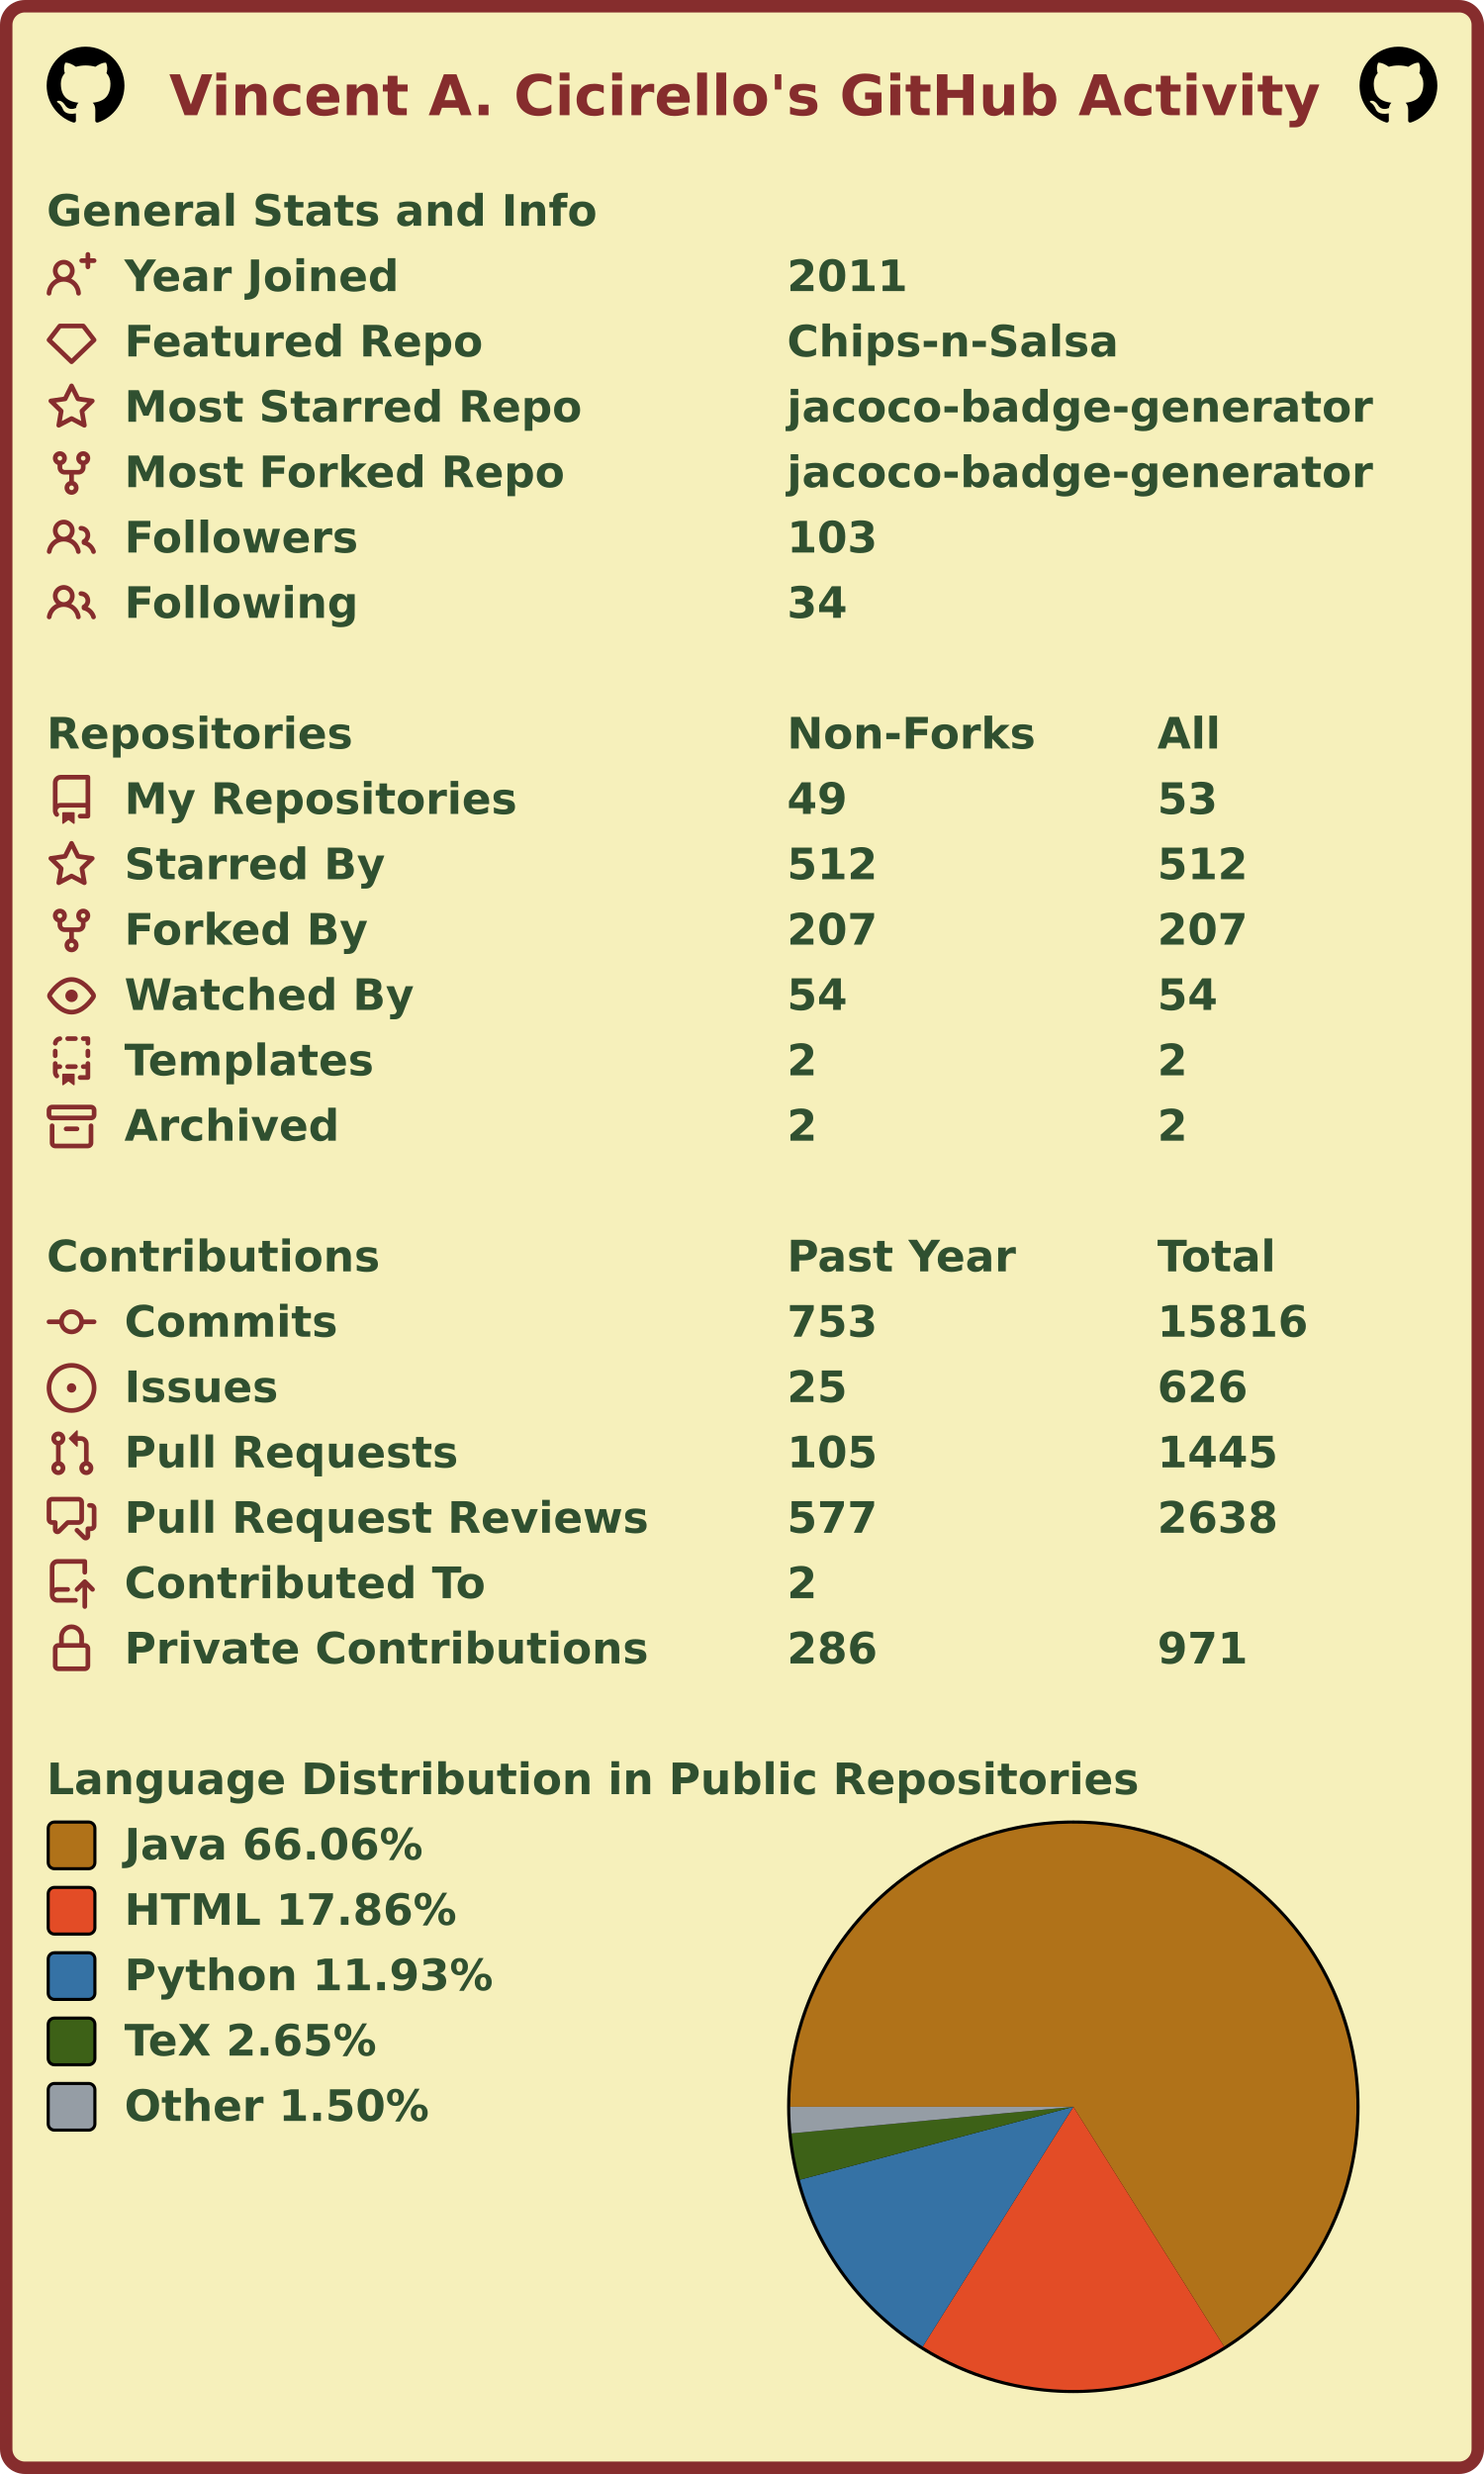
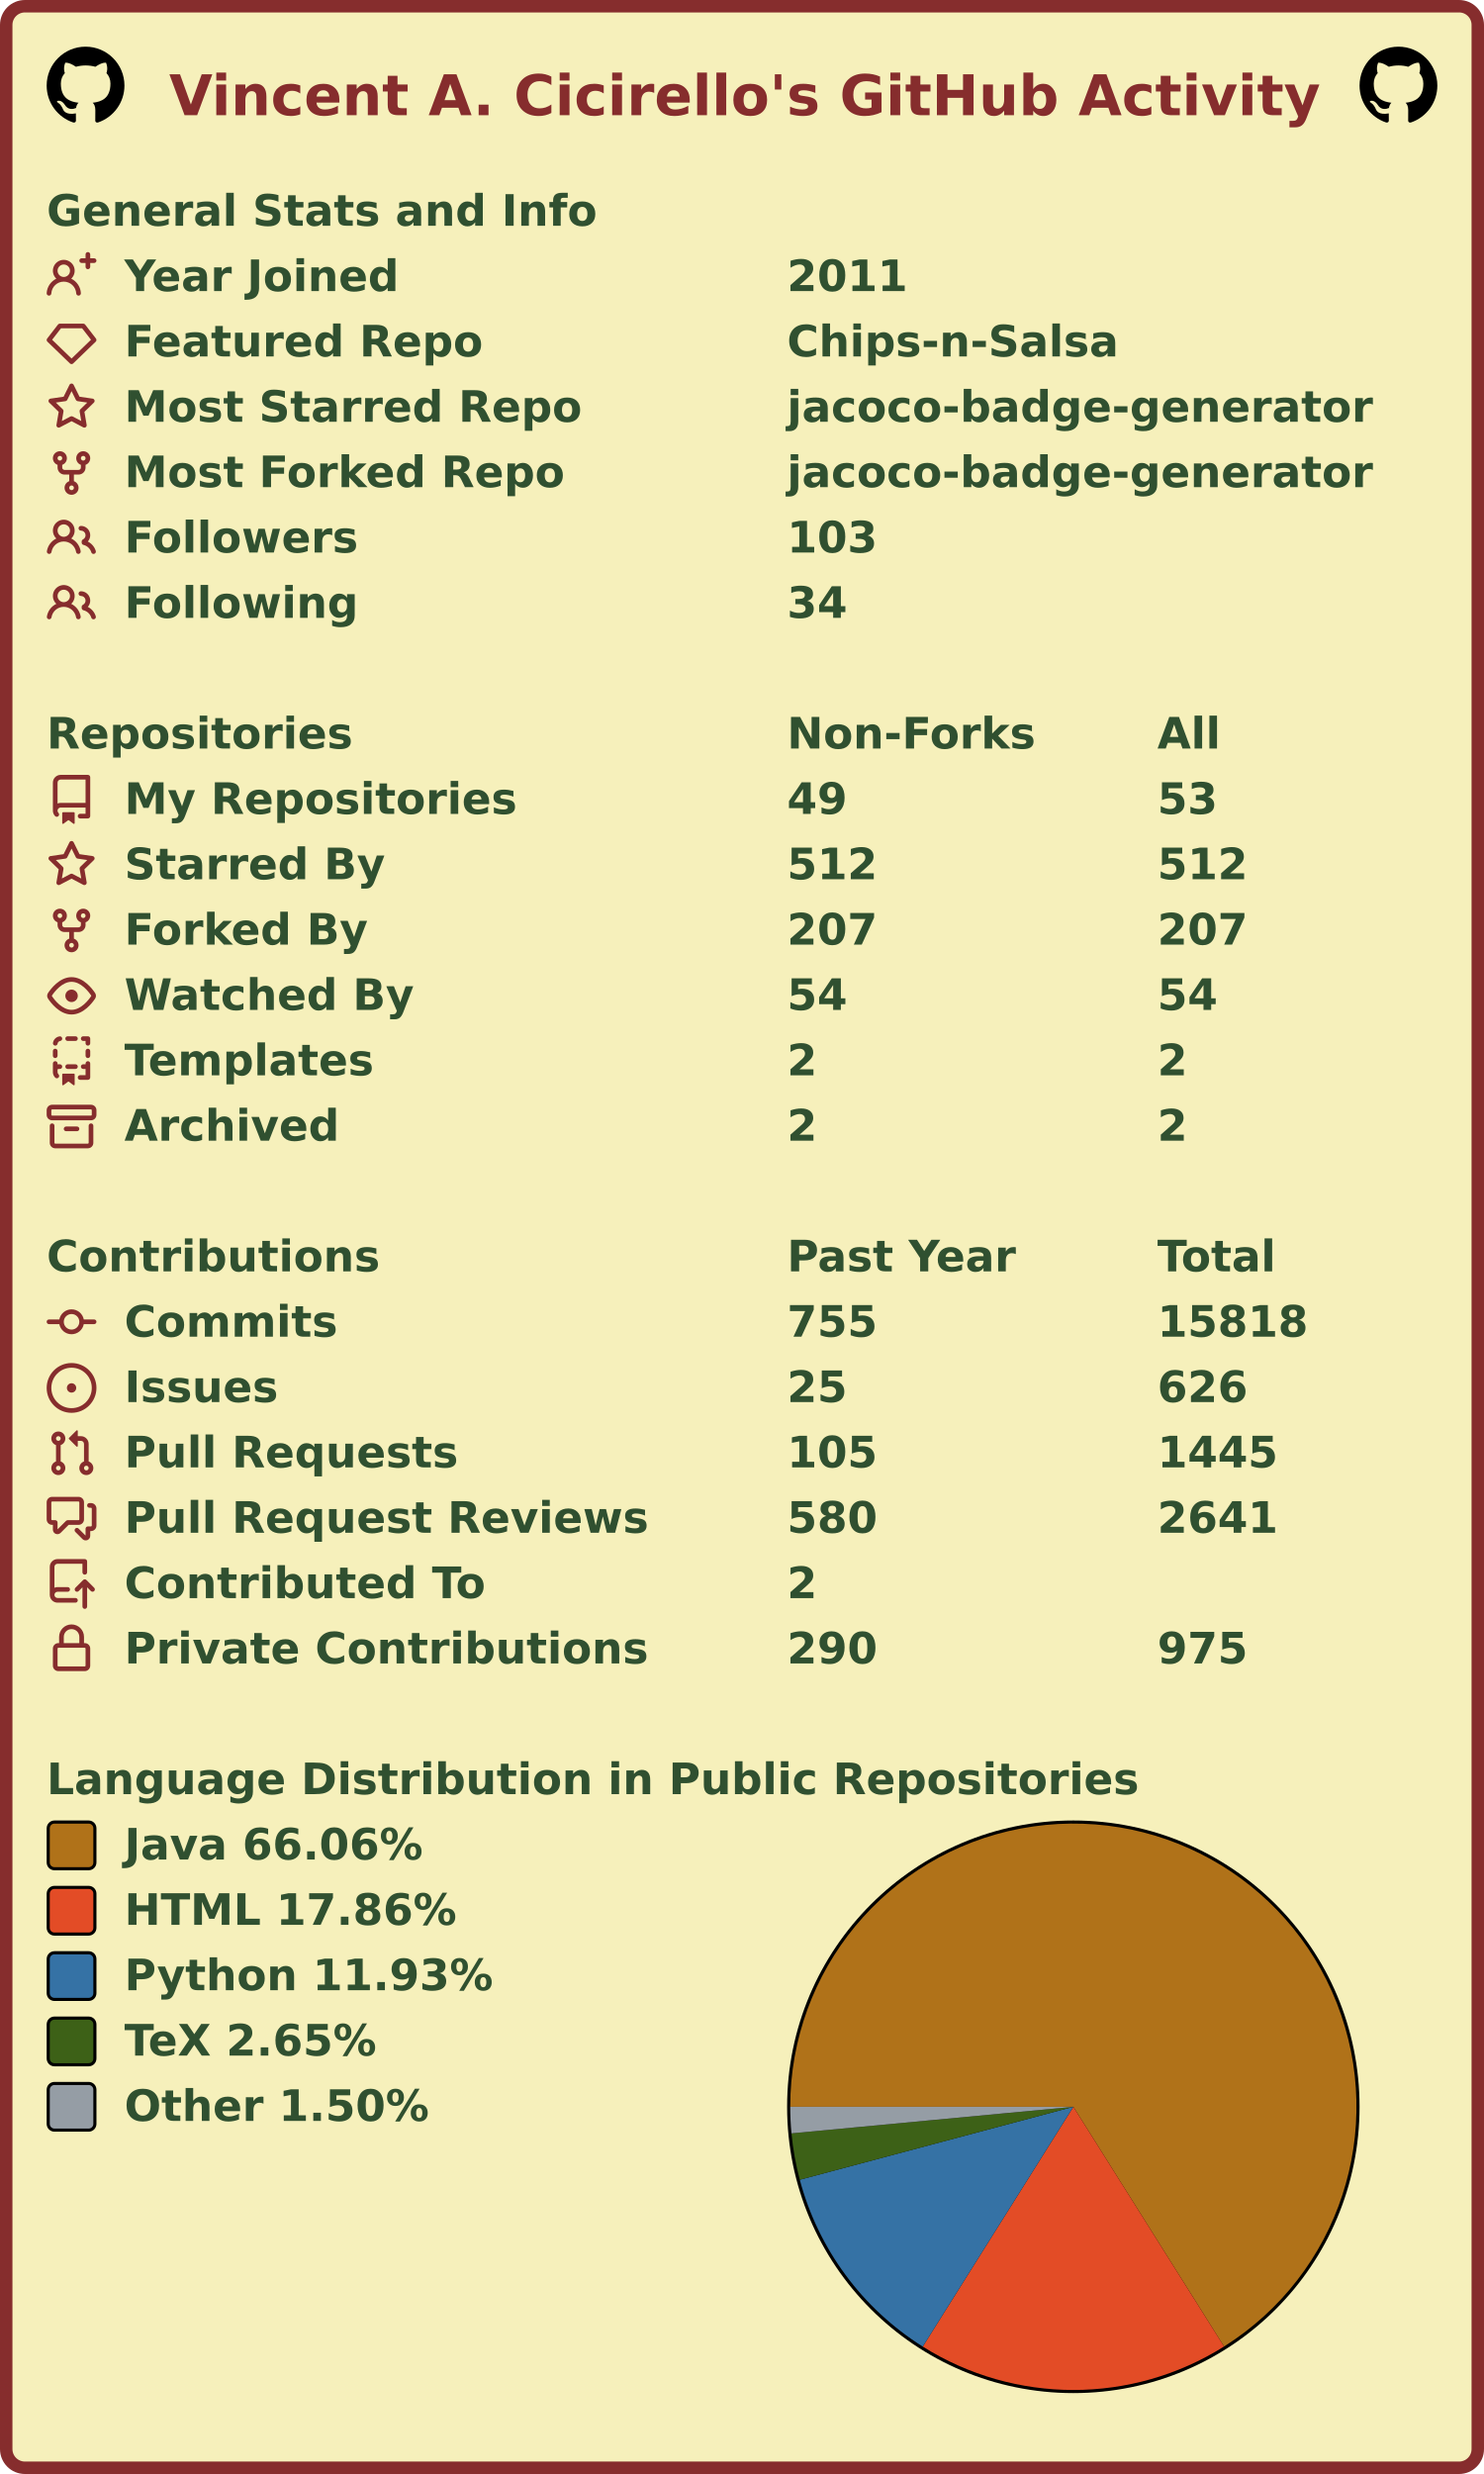
<svg xmlns="http://www.w3.org/2000/svg" width="477" height="795" viewBox="0 0 477 795" lang="en" xml:lang="en">
  <rect x="2" y="2" stroke-width="4" rx="6" width="473" height="791" stroke="#862d2d" fill="#f6f0bb" />
  <g font-weight="600" font-size="110pt" font-family="Verdana,Geneva,DejaVu Sans,sans-serif" text-rendering="geometricPrecision">
    <text x="442" y="301" lengthAdjust="spacingAndGlyphs" textLength="2985" transform="scale(0.123)" fill="#862d2d">Vincent A. Cicirello's GitHub Activity</text>
    <svg x="15" y="15" width="25" height="25" viewBox="0 0 16 16">
      <path fill="#000000" fill-rule="evenodd" d="M8 0C3.58 0 0 3.58 0 8c0 3.54 2.29 6.53 5.47 7.59.4.07.55-.17.55-.38 0-.19-.01-.82-.01-1.49-2.01.37-2.53-.49-2.69-.94-.09-.23-.48-.94-.82-1.13-.28-.15-.68-.52-.01-.53.63-.01 1.08.58 1.23.82.72 1.21 1.87.87 2.33.66.07-.52.28-.87.51-1.07-1.78-.2-3.64-.89-3.64-3.95 0-.87.31-1.59.82-2.15-.08-.2-.36-1.02.08-2.12 0 0 .67-.21 2.2.82.64-.18 1.32-.27 2-.27.68 0 1.36.09 2 .27 1.53-1.04 2.2-.82 2.2-.82.44 1.1.16 1.92.08 2.12.51.56.82 1.27.82 2.15 0 3.07-1.87 3.75-3.65 3.95.29.25.54.73.54 1.48 0 1.07-.01 1.93-.01 2.2 0 .21.15.46.55.38A8.013 8.013 0 0016 8c0-4.42-3.58-8-8-8z" />
    </svg>
    <svg x="437" y="15" width="25" height="25" viewBox="0 0 16 16">
      <path fill="#000000" fill-rule="evenodd" d="M8 0C3.58 0 0 3.58 0 8c0 3.54 2.29 6.53 5.47 7.59.4.07.55-.17.55-.38 0-.19-.01-.82-.01-1.49-2.01.37-2.53-.49-2.69-.94-.09-.23-.48-.94-.82-1.13-.28-.15-.68-.52-.01-.53.63-.01 1.08.58 1.23.82.72 1.21 1.87.87 2.33.66.07-.52.28-.87.51-1.07-1.78-.2-3.64-.89-3.64-3.95 0-.87.31-1.59.82-2.15-.08-.2-.36-1.02.08-2.12 0 0 .67-.21 2.2.82.64-.18 1.32-.27 2-.27.68 0 1.36.09 2 .27 1.53-1.04 2.2-.82 2.2-.82.44 1.1.16 1.92.08 2.12.51.56.82 1.27.82 2.15 0 3.07-1.87 3.75-3.65 3.95.29.25.54.73.54 1.48 0 1.07-.01 1.93-.01 2.2 0 .21.15.46.55.38A8.013 8.013 0 0016 8c0-4.42-3.58-8-8-8z" />
    </svg>
    <g transform="translate(0, 60)" fill="#305030">
      <g transform="translate(15, 0)">
        <g transform="scale(0.095)">
          <text x="0" y="132" textLength="1851" lengthAdjust="spacingAndGlyphs">General Stats and Info</text>
        </g>
      </g>
      <g transform="translate(15, 21)">
        <path fill="#862d2d" fill-rule="evenodd" d="M13.25 0a.75.75 0 01.75.75V2h1.25a.75.75 0 010 1.5H14v1.25a.75.75 0 01-1.5 0V3.5h-1.25a.75.75 0 010-1.5h1.25V.75a.75.75 0 01.75-.75zM5.5 4a2 2 0 100 4 2 2 0 000-4zm2.4 4.548a3.5 3.5 0 10-4.799 0 5.527 5.527 0 00-3.1 4.66.75.75 0 101.498.085A4.01 4.01 0 015.5 9.5a4.01 4.01 0 014.001 3.793.75.75 0 101.498-.086 5.527 5.527 0 00-3.1-4.659z" />
        <g transform="scale(0.095)">
          <text lengthAdjust="spacingAndGlyphs" textLength="932" x="263" y="132">Year Joined</text>
          <text lengthAdjust="spacingAndGlyphs" textLength="420" x="2505" y="132">2011</text>
        </g>
      </g>
      <g transform="translate(15, 42)">
        <path fill="#862d2d" fill-rule="evenodd" d="M3.637 2.291A.75.75 0 014.23 2h7.54a.75.75 0 01.593.291l3.48 4.5a.75.75 0 01-.072.999l-7.25 7a.75.75 0 01-1.042 0l-7.25-7a.75.75 0 01-.072-.999l3.48-4.5zM4.598 3.5L1.754 7.177 8 13.207l6.246-6.03L11.402 3.5H4.598z" />
        <g transform="scale(0.095)">
          <text lengthAdjust="spacingAndGlyphs" textLength="1215" x="263" y="132">Featured Repo</text>
          <text lengthAdjust="spacingAndGlyphs" textLength="1120" x="2505" y="132">Chips-n-Salsa</text>
        </g>
      </g>
      <g transform="translate(15, 63)">
        <path fill="#862d2d" fill-rule="evenodd" d="M8 .25a.75.75 0 01.673.418l1.882 3.815 4.21.612a.75.75 0 01.416 1.279l-3.046 2.97.719 4.192a.75.75 0 01-1.088.791L8 12.347l-3.766 1.98a.75.75 0 01-1.088-.79l.72-4.194L.818 6.374a.75.75 0 01.416-1.28l4.21-.611L7.327.668A.75.75 0 018 .25zm0 2.445L6.615 5.5a.75.75 0 01-.564.41l-3.097.45 2.24 2.184a.75.75 0 01.216.664l-.528 3.084 2.769-1.456a.75.75 0 01.698 0l2.77 1.456-.53-3.084a.75.75 0 01.216-.664l2.24-2.183-3.096-.45a.75.75 0 01-.564-.41L8 2.694v.001z" />
        <g transform="scale(0.095)">
          <text lengthAdjust="spacingAndGlyphs" textLength="1532" x="263" y="132">Most Starred Repo</text>
          <text lengthAdjust="spacingAndGlyphs" textLength="1986" x="2505" y="132">jacoco-badge-generator</text>
        </g>
      </g>
      <g transform="translate(15, 84)">
        <path fill="#862d2d" fill-rule="evenodd" d="M5 3.25a.75.75 0 11-1.5 0 .75.75 0 011.5 0zm0 2.122a2.25 2.25 0 10-1.5 0v.878A2.25 2.25 0 005.75 8.5h1.5v2.128a2.251 2.251 0 101.5 0V8.5h1.5a2.25 2.25 0 002.25-2.25v-.878a2.25 2.25 0 10-1.5 0v.878a.75.75 0 01-.75.75h-4.5A.75.75 0 015 6.25v-.878zm3.75 7.378a.75.75 0 11-1.5 0 .75.75 0 011.5 0zm3-8.75a.75.75 0 100-1.5.75.75 0 000 1.5z" />
        <g transform="scale(0.095)">
          <text lengthAdjust="spacingAndGlyphs" textLength="1485" x="263" y="132">Most Forked Repo</text>
          <text lengthAdjust="spacingAndGlyphs" textLength="1986" x="2505" y="132">jacoco-badge-generator</text>
        </g>
      </g>
      <g transform="translate(15, 105)">
        <path fill="#862d2d" fill-rule="evenodd" d="M5.5 3.5a2 2 0 100 4 2 2 0 000-4zM2 5.5a3.5 3.5 0 115.898 2.549 5.507 5.507 0 013.034 4.084.75.75 0 11-1.482.235 4.001 4.001 0 00-7.9 0 .75.75 0 01-1.482-.236A5.507 5.507 0 013.102 8.05 3.49 3.49 0 012 5.5zM11 4a.75.75 0 100 1.5 1.5 1.5 0 01.666 2.844.75.75 0 00-.416.672v.352a.75.75 0 00.574.73c1.2.289 2.162 1.2 2.522 2.372a.75.75 0 101.434-.44 5.01 5.01 0 00-2.56-3.012A3 3 0 0011 4z" />
        <g transform="scale(0.095)">
          <text lengthAdjust="spacingAndGlyphs" textLength="778" x="263" y="132">Followers</text>
          <text lengthAdjust="spacingAndGlyphs" textLength="315" x="2505" y="132">103</text>
        </g>
      </g>
      <g transform="translate(15, 126)">
        <path fill="#862d2d" fill-rule="evenodd" d="M5.5 3.5a2 2 0 100 4 2 2 0 000-4zM2 5.5a3.5 3.5 0 115.898 2.549 5.507 5.507 0 013.034 4.084.75.75 0 11-1.482.235 4.001 4.001 0 00-7.9 0 .75.75 0 01-1.482-.236A5.507 5.507 0 013.102 8.05 3.49 3.49 0 012 5.5zM11 4a.75.75 0 100 1.5 1.5 1.5 0 01.666 2.844.75.75 0 00-.416.672v.352a.75.75 0 00.574.73c1.2.289 2.162 1.2 2.522 2.372a.75.75 0 101.434-.44 5.01 5.01 0 00-2.56-3.012A3 3 0 0011 4z" />
        <g transform="scale(0.095)">
          <text lengthAdjust="spacingAndGlyphs" textLength="780" x="263" y="132">Following</text>
          <text lengthAdjust="spacingAndGlyphs" textLength="210" x="2505" y="132">34</text>
        </g>
      </g>
    </g>
    <g transform="translate(0, 228)" fill="#305030">
      <g transform="translate(15, 0)">
        <g transform="scale(0.095)">
          <text x="0" y="132" textLength="1020" lengthAdjust="spacingAndGlyphs">Repositories</text>
          <text x="2505" y="132" textLength="832" lengthAdjust="spacingAndGlyphs">Non-Forks</text>
          <text x="3758" y="132" textLength="206" lengthAdjust="spacingAndGlyphs">All</text>
        </g>
      </g>
      <g transform="translate(15, 21)">
        <path fill="#862d2d" fill-rule="evenodd" d="M2 2.5A2.5 2.5 0 014.5 0h8.75a.75.75 0 01.75.75v12.5a.75.75 0 01-.75.75h-2.5a.75.75 0 110-1.5h1.75v-2h-8a1 1 0 00-.714 1.7.75.75 0 01-1.072 1.05A2.495 2.495 0 012 11.5v-9zm10.5-1V9h-8c-.356 0-.694.074-1 .208V2.5a1 1 0 011-1h8zM5 12.25v3.25a.25.25 0 00.4.2l1.45-1.087a.25.25 0 01.3 0L8.6 15.7a.25.25 0 00.4-.2v-3.25a.25.25 0 00-.25-.25h-3.5a.25.25 0 00-.25.25z" />
        <g transform="scale(0.095)">
          <text lengthAdjust="spacingAndGlyphs" textLength="1312" x="263" y="132">My Repositories</text>
          <text lengthAdjust="spacingAndGlyphs" textLength="210" x="2505" y="132">49</text>
          <text lengthAdjust="spacingAndGlyphs" textLength="210" x="3758" y="132">53</text>
        </g>
      </g>
      <g transform="translate(15, 42)">
        <path fill="#862d2d" fill-rule="evenodd" d="M8 .25a.75.75 0 01.673.418l1.882 3.815 4.21.612a.75.75 0 01.416 1.279l-3.046 2.97.719 4.192a.75.75 0 01-1.088.791L8 12.347l-3.766 1.98a.75.75 0 01-1.088-.79l.72-4.194L.818 6.374a.75.75 0 01.416-1.28l4.21-.611L7.327.668A.75.75 0 018 .25zm0 2.445L6.615 5.5a.75.75 0 01-.564.41l-3.097.45 2.24 2.184a.75.75 0 01.216.664l-.528 3.084 2.769-1.456a.75.75 0 01.698 0l2.77 1.456-.53-3.084a.75.75 0 01.216-.664l2.24-2.183-3.096-.45a.75.75 0 01-.564-.41L8 2.694v.001z" />
        <g transform="scale(0.095)">
          <text lengthAdjust="spacingAndGlyphs" textLength="874" x="263" y="132">Starred By</text>
          <text lengthAdjust="spacingAndGlyphs" textLength="315" x="2505" y="132">512</text>
          <text lengthAdjust="spacingAndGlyphs" textLength="315" x="3758" y="132">512</text>
        </g>
      </g>
      <g transform="translate(15, 63)">
        <path fill="#862d2d" fill-rule="evenodd" d="M5 3.25a.75.75 0 11-1.5 0 .75.75 0 011.5 0zm0 2.122a2.25 2.25 0 10-1.5 0v.878A2.25 2.25 0 005.75 8.5h1.5v2.128a2.251 2.251 0 101.5 0V8.5h1.5a2.25 2.25 0 002.25-2.25v-.878a2.25 2.25 0 10-1.5 0v.878a.75.75 0 01-.75.75h-4.5A.75.75 0 015 6.25v-.878zm3.75 7.378a.75.75 0 11-1.5 0 .75.75 0 011.5 0zm3-8.75a.75.75 0 100-1.5.75.75 0 000 1.5z" />
        <g transform="scale(0.095)">
          <text lengthAdjust="spacingAndGlyphs" textLength="828" x="263" y="132">Forked By</text>
          <text lengthAdjust="spacingAndGlyphs" textLength="315" x="2505" y="132">207</text>
          <text lengthAdjust="spacingAndGlyphs" textLength="315" x="3758" y="132">207</text>
        </g>
      </g>
      <g transform="translate(15, 84)">
        <path fill="#862d2d" fill-rule="evenodd" d="M1.679 7.932c.412-.621 1.242-1.75 2.366-2.717C5.175 4.242 6.527 3.5 8 3.5c1.473 0 2.824.742 3.955 1.715 1.124.967 1.954 2.096 2.366 2.717a.119.119 0 010 .136c-.412.621-1.242 1.75-2.366 2.717C10.825 11.758 9.473 12.5 8 12.5c-1.473 0-2.824-.742-3.955-1.715C2.92 9.818 2.09 8.69 1.679 8.068a.119.119 0 010-.136zM8 2c-1.981 0-3.67.992-4.933 2.078C1.797 5.169.88 6.423.43 7.1a1.619 1.619 0 000 1.798c.45.678 1.367 1.932 2.637 3.024C4.329 13.008 6.019 14 8 14c1.981 0 3.67-.992 4.933-2.078 1.27-1.091 2.187-2.345 2.637-3.023a1.619 1.619 0 000-1.798c-.45-.678-1.367-1.932-2.637-3.023C11.671 2.992 9.981 2 8 2zm0 8a2 2 0 100-4 2 2 0 000 4z" />
        <g transform="scale(0.095)">
          <text lengthAdjust="spacingAndGlyphs" textLength="993" x="263" y="132">Watched By</text>
          <text lengthAdjust="spacingAndGlyphs" textLength="210" x="2505" y="132">54</text>
          <text lengthAdjust="spacingAndGlyphs" textLength="210" x="3758" y="132">54</text>
        </g>
      </g>
      <g transform="translate(15, 105)">
        <path fill="#862d2d" fill-rule="evenodd" d="M6 .75A.75.75 0 016.75 0h2.5a.75.75 0 010 1.5h-2.5A.75.75 0 016 .75zm5 0a.75.75 0 01.75-.75h1.5a.75.75 0 01.75.75v1.5a.75.75 0 01-1.5 0V1.5h-.75A.75.75 0 0111 .75zM4.992.662a.75.75 0 01-.636.848c-.436.063-.783.41-.846.846a.75.75 0 01-1.485-.212A2.501 2.501 0 014.144.025a.75.75 0 01.848.637zM2.75 4a.75.75 0 01.75.75v1.5a.75.75 0 01-1.5 0v-1.5A.75.75 0 012.75 4zm10.5 0a.75.75 0 01.75.75v1.5a.75.75 0 01-1.5 0v-1.5a.75.75 0 01.75-.75zM2.75 8a.75.75 0 01.75.75v.268A1.72 1.72 0 013.75 9h.5a.75.75 0 010 1.5h-.5a.25.25 0 00-.25.25v.75c0 .28.114.532.3.714a.75.75 0 01-1.05 1.072A2.495 2.495 0 012 11.5V8.75A.75.75 0 012.75 8zm10.5 0a.75.75 0 01.75.75v4.5a.75.75 0 01-.75.75h-2.5a.75.75 0 010-1.5h1.75v-2h-.75a.75.75 0 010-1.5h.75v-.25a.75.75 0 01.75-.75zM6 9.75A.75.75 0 016.75 9h2.5a.75.75 0 010 1.5h-2.5A.75.75 0 016 9.75zm-1 2.5v3.25a.25.25 0 00.4.2l1.45-1.087a.25.25 0 01.3 0L8.6 15.7a.25.25 0 00.4-.2v-3.25a.25.25 0 00-.25-.25h-3.5a.25.25 0 00-.25.25z" />
        <g transform="scale(0.095)">
          <text lengthAdjust="spacingAndGlyphs" textLength="868" x="263" y="132">Templates</text>
          <text lengthAdjust="spacingAndGlyphs" textLength="105" x="2505" y="132">2</text>
          <text lengthAdjust="spacingAndGlyphs" textLength="105" x="3758" y="132">2</text>
        </g>
      </g>
      <g transform="translate(15, 126)">
        <path fill="#862d2d" fill-rule="evenodd" d="M1.75 2.5a.25.25 0 00-.25.25v1.5c0 .138.112.25.25.25h12.5a.25.25 0 00.25-.25v-1.5a.25.25 0 00-.25-.25H1.75zM0 2.75C0 1.784.784 1 1.75 1h12.5c.966 0 1.75.784 1.75 1.75v1.5A1.75 1.75 0 0114.25 6H1.75A1.75 1.75 0 010 4.25v-1.5zM1.75 7a.75.75 0 01.75.75v5.5c0 .138.112.25.25.25h10.5a.25.25 0 00.25-.25v-5.5a.75.75 0 111.5 0v5.5A1.75 1.75 0 0113.25 15H2.75A1.75 1.75 0 011 13.25v-5.5A.75.75 0 011.75 7zm4.5 1a.75.75 0 000 1.5h3.5a.75.75 0 100-1.5h-3.5z" />
        <g transform="scale(0.095)">
          <text lengthAdjust="spacingAndGlyphs" textLength="726" x="263" y="132">Archived</text>
          <text lengthAdjust="spacingAndGlyphs" textLength="105" x="2505" y="132">2</text>
          <text lengthAdjust="spacingAndGlyphs" textLength="105" x="3758" y="132">2</text>
        </g>
      </g>
    </g>
    <g transform="translate(0, 396)" fill="#305030">
      <g transform="translate(15, 0)">
        <g transform="scale(0.095)">
          <text x="0" y="132" textLength="1112" lengthAdjust="spacingAndGlyphs">Contributions</text>
          <text x="2505" y="132" textLength="774" lengthAdjust="spacingAndGlyphs">Past Year</text>
          <text x="3758" y="132" textLength="414" lengthAdjust="spacingAndGlyphs">Total</text>
        </g>
      </g>
      <g transform="translate(15, 21)">
        <path fill="#862d2d" fill-rule="evenodd" d="M10.5 7.75a2.5 2.5 0 11-5 0 2.5 2.5 0 015 0zm1.43.75a4.002 4.002 0 01-7.86 0H.75a.75.75 0 110-1.5h3.32a4.001 4.001 0 017.86 0h3.32a.75.75 0 110 1.5h-3.32z" />
        <g transform="scale(0.095)">
          <text lengthAdjust="spacingAndGlyphs" textLength="734" x="263" y="132">Commits</text>
-           <text lengthAdjust="spacingAndGlyphs" textLength="315" x="2505" y="132">753</text>
-           <text lengthAdjust="spacingAndGlyphs" textLength="525" x="3758" y="132">15816</text>
+           <text lengthAdjust="spacingAndGlyphs" textLength="315" x="2505" y="132">755</text>
+           <text lengthAdjust="spacingAndGlyphs" textLength="525" x="3758" y="132">15818</text>
        </g>
      </g>
      <g transform="translate(15, 42)">
        <path fill="#862d2d" d="M8 9.5a1.5 1.5 0 100-3 1.5 1.5 0 000 3z" />
        <path fill="#862d2d" fill-rule="evenodd" d="M8 0a8 8 0 100 16A8 8 0 008 0zM1.5 8a6.5 6.5 0 1113 0 6.5 6.5 0 01-13 0z" />
        <g transform="scale(0.095)">
          <text lengthAdjust="spacingAndGlyphs" textLength="512" x="263" y="132">Issues</text>
          <text lengthAdjust="spacingAndGlyphs" textLength="210" x="2505" y="132">25</text>
          <text lengthAdjust="spacingAndGlyphs" textLength="315" x="3758" y="132">626</text>
        </g>
      </g>
      <g transform="translate(15, 63)">
        <path fill="#862d2d" fill-rule="evenodd" d="M7.177 3.073L9.573.677A.25.25 0 0110 .854v4.792a.25.25 0 01-.427.177L7.177 3.427a.25.25 0 010-.354zM3.75 2.5a.75.75 0 100 1.5.75.75 0 000-1.5zm-2.25.75a2.25 2.25 0 113 2.122v5.256a2.251 2.251 0 11-1.5 0V5.372A2.25 2.25 0 011.5 3.25zM11 2.5h-1V4h1a1 1 0 011 1v5.628a2.251 2.251 0 101.5 0V5A2.5 2.5 0 0011 2.5zm1 10.25a.75.75 0 111.5 0 .75.75 0 01-1.5 0zM3.75 12a.75.75 0 100 1.5.75.75 0 000-1.5z" />
        <g transform="scale(0.095)">
          <text lengthAdjust="spacingAndGlyphs" textLength="1113" x="263" y="132">Pull Requests</text>
          <text lengthAdjust="spacingAndGlyphs" textLength="315" x="2505" y="132">105</text>
          <text lengthAdjust="spacingAndGlyphs" textLength="420" x="3758" y="132">1445</text>
        </g>
      </g>
      <g transform="translate(15, 84)">
        <path fill="#862d2d" fill-rule="evenodd" d="M1.5 2.75a.25.25 0 01.25-.25h8.5a.25.25 0 01.25.25v5.5a.25.25 0 01-.25.25h-3.5a.75.75 0 00-.53.22L3.5 11.44V9.25a.75.75 0 00-.75-.75h-1a.25.25 0 01-.25-.25v-5.5zM1.75 1A1.75 1.75 0 000 2.75v5.5C0 9.216.784 10 1.75 10H2v1.543a1.457 1.457 0 002.487 1.03L7.061 10h3.189A1.75 1.75 0 0012 8.25v-5.5A1.75 1.75 0 0010.25 1h-8.5zM14.5 4.75a.25.25 0 00-.25-.25h-.5a.75.75 0 110-1.5h.5c.966 0 1.75.784 1.75 1.75v5.5A1.75 1.75 0 0114.25 12H14v1.543a1.457 1.457 0 01-2.487 1.03L9.22 12.28a.75.75 0 111.06-1.06l2.22 2.22v-2.19a.75.75 0 01.75-.75h1a.25.25 0 00.25-.25v-5.5z" />
        <g transform="scale(0.095)">
          <text lengthAdjust="spacingAndGlyphs" textLength="1762" x="263" y="132">Pull Request Reviews</text>
-           <text lengthAdjust="spacingAndGlyphs" textLength="315" x="2505" y="132">577</text>
-           <text lengthAdjust="spacingAndGlyphs" textLength="420" x="3758" y="132">2638</text>
+           <text lengthAdjust="spacingAndGlyphs" textLength="315" x="2505" y="132">580</text>
+           <text lengthAdjust="spacingAndGlyphs" textLength="420" x="3758" y="132">2641</text>
        </g>
      </g>
      <g transform="translate(15, 105)">
        <path fill="#862d2d" fill-rule="evenodd" d="M1 2.5A2.5 2.5 0 013.5 0h8.75a.75.75 0 01.75.75v3.5a.75.75 0 01-1.5 0V1.5h-8a1 1 0 00-1 1v6.708A2.492 2.492 0 013.5 9h3.25a.75.75 0 010 1.5H3.5a1 1 0 100 2h5.75a.75.75 0 010 1.5H3.5A2.5 2.5 0 011 11.5v-9zm13.23 7.79a.75.75 0 001.06-1.06l-2.505-2.505a.75.75 0 00-1.06 0L9.22 9.229a.75.75 0 001.06 1.061l1.225-1.224v6.184a.75.75 0 001.5 0V9.066l1.224 1.224z" />
        <g transform="scale(0.095)">
          <text lengthAdjust="spacingAndGlyphs" textLength="1234" x="263" y="132">Contributed To</text>
          <text lengthAdjust="spacingAndGlyphs" textLength="105" x="2505" y="132">2</text>
        </g>
      </g>
      <g transform="translate(15, 126)">
        <path fill="#862d2d" fill-rule="evenodd" d="M4 4v2h-.25A1.75 1.75 0 002 7.75v5.5c0 .966.784 1.75 1.75 1.75h8.5A1.75 1.75 0 0014 13.25v-5.5A1.75 1.75 0 0012.25 6H12V4a4 4 0 10-8 0zm6.5 2V4a2.5 2.5 0 00-5 0v2h5zM12 7.5h.25a.25.25 0 01.25.25v5.5a.25.25 0 01-.25.25h-8.5a.25.25 0 01-.25-.25v-5.5a.25.25 0 01.25-.25H12z" />
        <g transform="scale(0.095)">
          <text lengthAdjust="spacingAndGlyphs" textLength="1742" x="263" y="132">Private Contributions</text>
-           <text lengthAdjust="spacingAndGlyphs" textLength="315" x="2505" y="132">286</text>
-           <text lengthAdjust="spacingAndGlyphs" textLength="315" x="3758" y="132">971</text>
+           <text lengthAdjust="spacingAndGlyphs" textLength="315" x="2505" y="132">290</text>
+           <text lengthAdjust="spacingAndGlyphs" textLength="315" x="3758" y="132">975</text>
        </g>
      </g>
    </g>
    <g transform="translate(0, 564)" fill="#305030">
      <g transform="translate(15, 0)">
        <g transform="scale(0.095)">
          <text x="0" y="132" textLength="3652" lengthAdjust="spacingAndGlyphs">Language Distribution in Public Repositories</text>
        </g>
      </g>
      <g transform="translate(253, 21)">
        <circle cx="92" cy="92" r="92" fill="#000000" />
      </g>
      <g transform="translate(254, 22)">
        <g>
          <path fill-rule="evenodd" fill="#b07219" d="M 0.0,91 A 91 91 0 1 1 139.446 168.032 L 91,91 Z" />
          <path fill-rule="evenodd" fill="#e34c26" d="M 139.446,168.032 A 91 91 0 0 1 42.595 168.058 L 91,91 Z" />
          <path fill-rule="evenodd" fill="#3572A5" d="M 42.595,168.058 A 91 91 0 0 1 3.072 114.445 L 91,91 Z" />
          <path fill-rule="evenodd" fill="#3D6117" d="M 3.072,114.445 A 91 91 0 0 1 0.401 99.536 L 91,91 Z" />
          <path fill-rule="evenodd" fill="#959da5" d="M 0.401,99.536 A 91 91 0 0 1 0.0 91 L 91,91 Z" />
          <animateTransform attributeName="transform" attributeType="XML" type="rotate" from="0 91 91" to="360 91 91" dur="10s" repeatCount="indefinite" />
        </g>
      </g>
      <g transform="translate(15, 21)">
        <rect x="0.5" y="0.5" rx="2" width="15" height="15" fill="#b07219" stroke-width="1" stroke="#000000" />
        <text transform="scale(0.095)" x="263" y="132" textLength="1038" lengthAdjust="spacingAndGlyphs">Java 66.06%</text>
      </g>
      <g transform="translate(15, 42)">
        <rect x="0.5" y="0.5" rx="2" width="15" height="15" fill="#e34c26" stroke-width="1" stroke="#000000" />
        <text transform="scale(0.095)" x="263" y="132" textLength="1142" lengthAdjust="spacingAndGlyphs">HTML 17.86%</text>
      </g>
      <g transform="translate(15, 63)">
        <rect x="0.5" y="0.5" rx="2" width="15" height="15" fill="#3572A5" stroke-width="1" stroke="#000000" />
        <text transform="scale(0.095)" x="263" y="132" textLength="1254" lengthAdjust="spacingAndGlyphs">Python 11.93%</text>
      </g>
      <g transform="translate(15, 84)">
        <rect x="0.5" y="0.5" rx="2" width="15" height="15" fill="#3D6117" stroke-width="1" stroke="#000000" />
        <text transform="scale(0.095)" x="263" y="132" textLength="894" lengthAdjust="spacingAndGlyphs">TeX 2.65%</text>
      </g>
      <g transform="translate(15, 105)">
        <rect x="0.5" y="0.5" rx="2" width="15" height="15" fill="#959da5" stroke-width="1" stroke="#000000" />
        <text transform="scale(0.095)" x="263" y="132" textLength="1047" lengthAdjust="spacingAndGlyphs">Other 1.50%</text>
      </g>
    </g>
  </g>
</svg>
